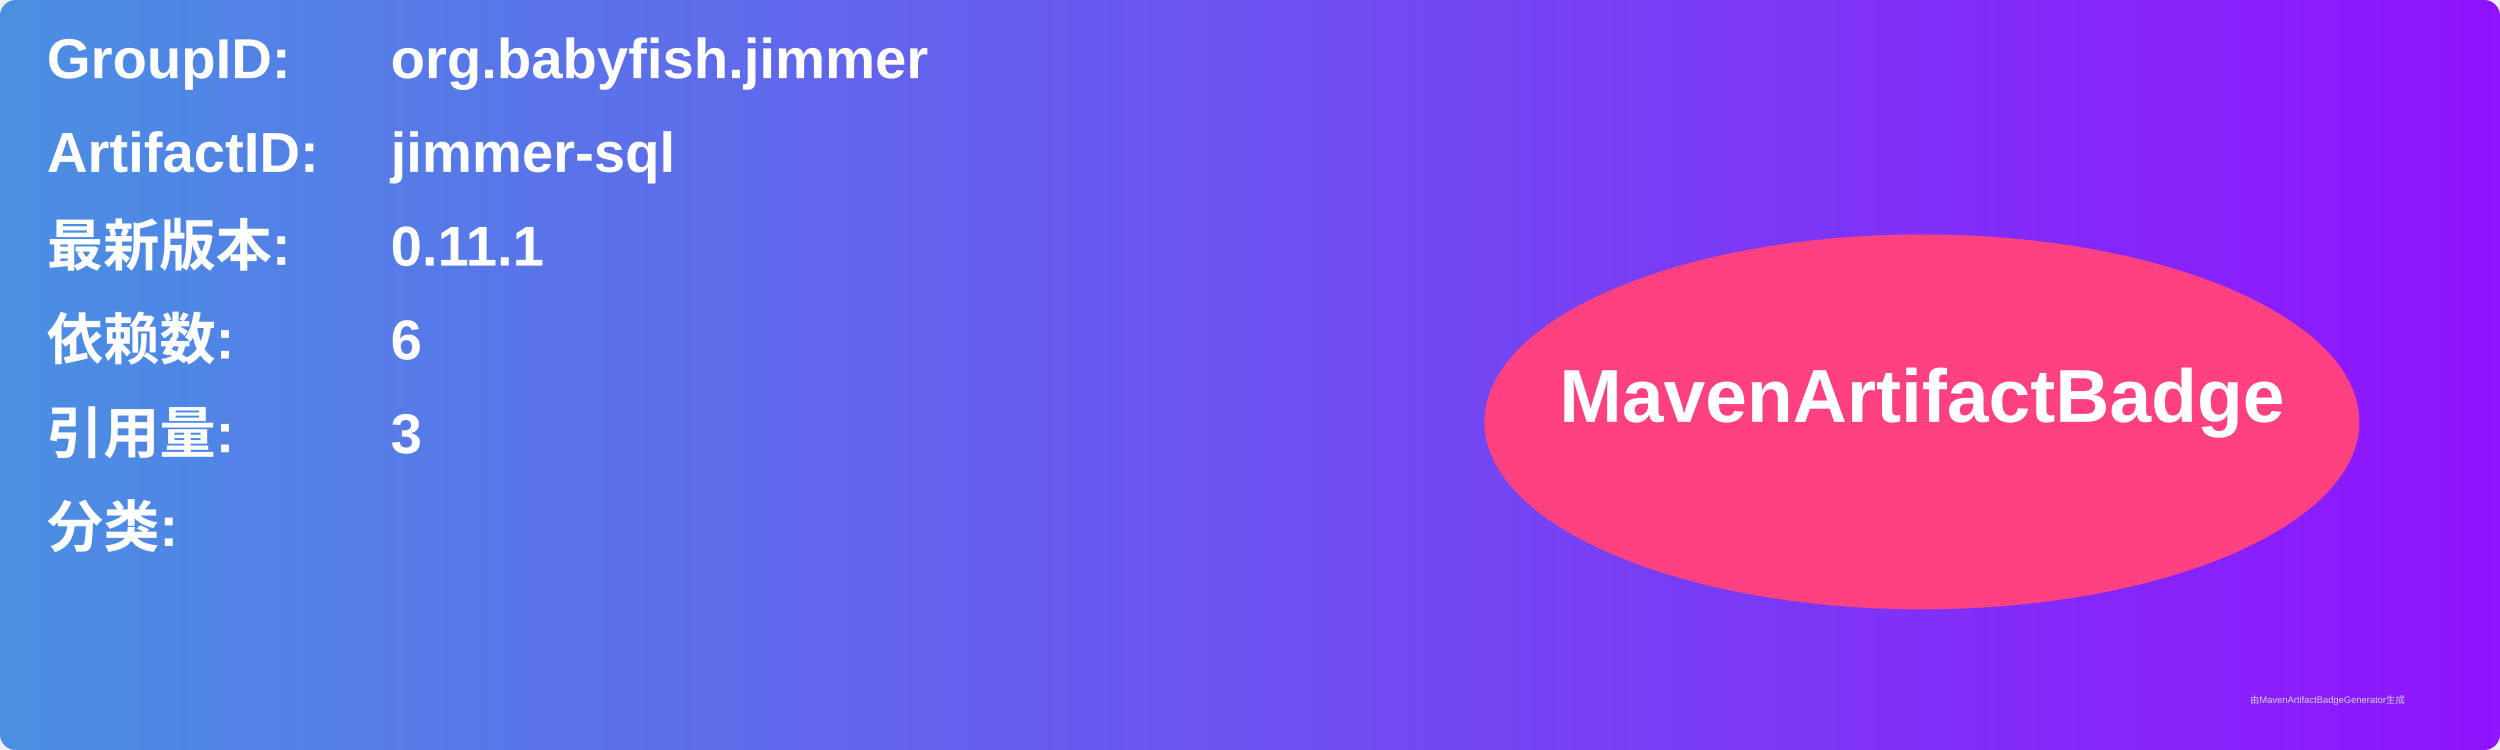
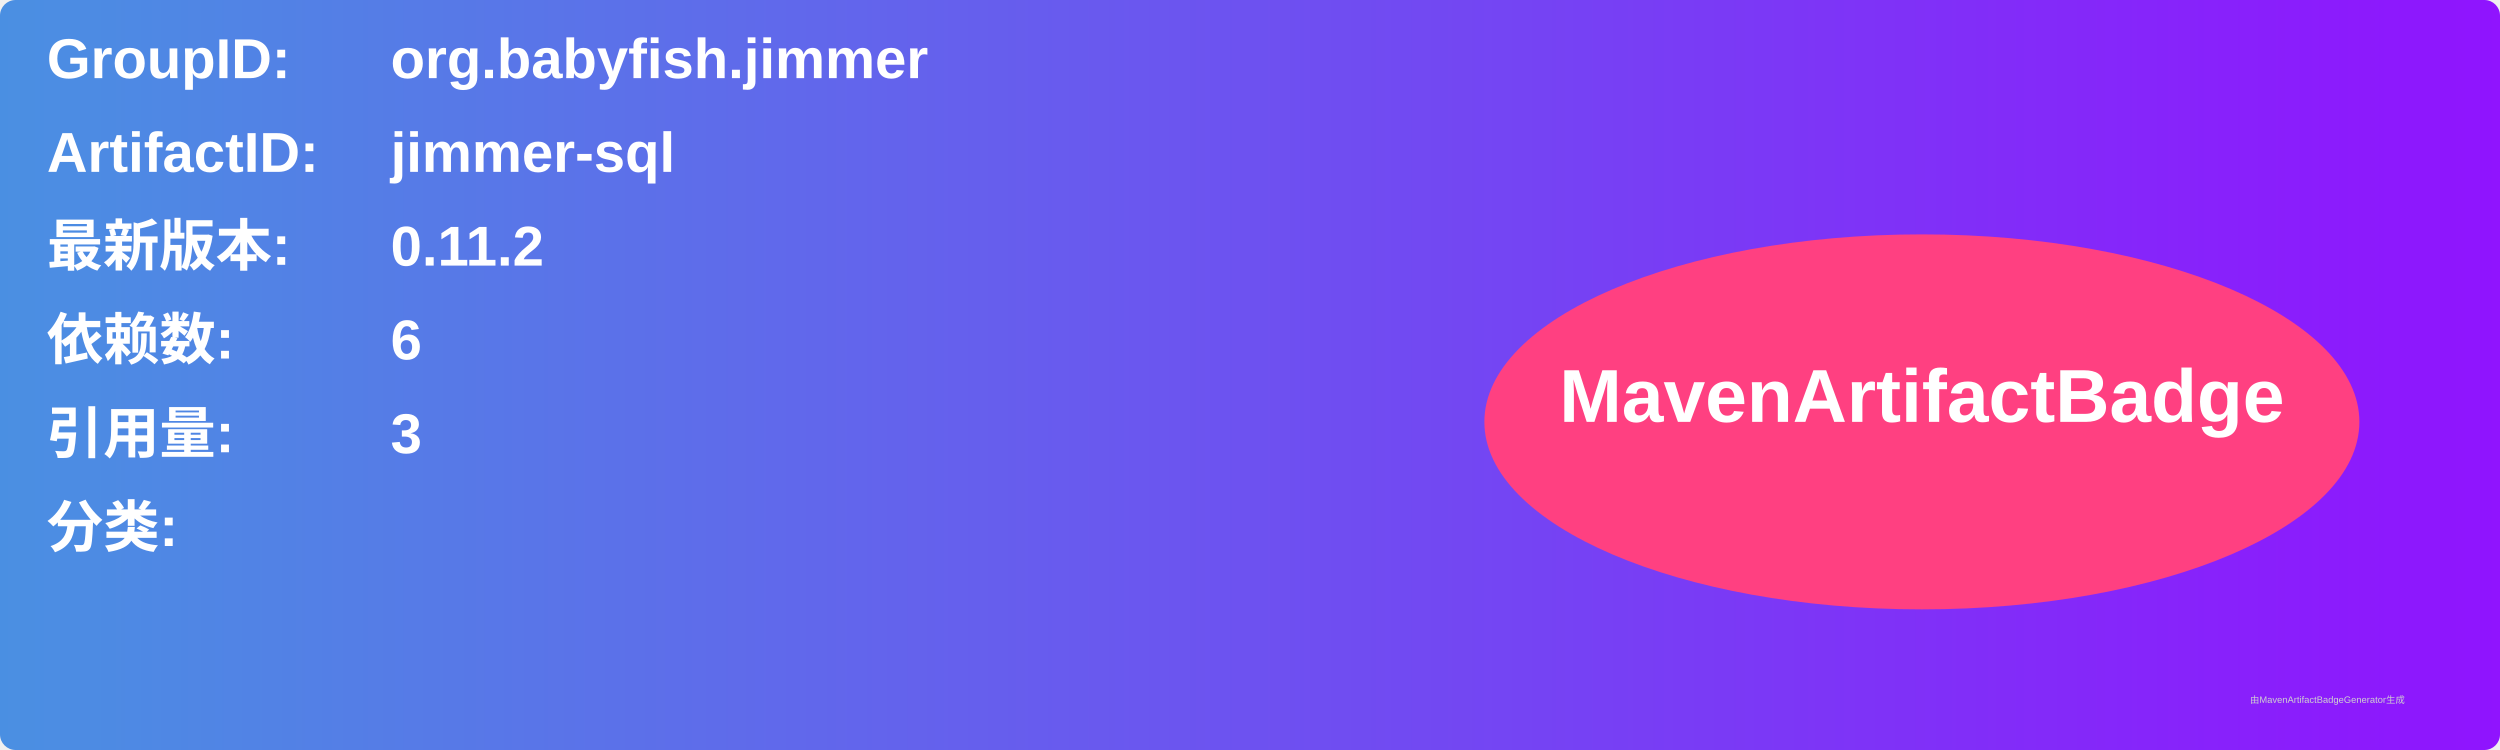
<svg xmlns="http://www.w3.org/2000/svg" width="800" height="240" viewBox="0 0 800 240">
  <linearGradient id="grad" x1="0%" y1="0%" x2="100%" y2="0%">
    <stop offset="0%" stop-color="#4a90e2" />
    <stop offset="100%" stop-color="#9013fe" />
  </linearGradient>
  <rect width="100%" height="100%" rx="5" ry="5" fill="url(#grad)" />
  <g transform="translate(15, 15)">
    <text x="0" y="10" font-family="Arial" font-size="18" fill="white" font-weight="bold" width="260">GroupID:</text>
    <text x="110" y="10" font-family="Arial" font-size="18" fill="white" font-weight="bold" width="460">org.babyfish.jimmer</text>
    <text x="0" y="40" font-family="Arial" font-size="18" fill="white" font-weight="bold" width="260">ArtifactID:</text>
    <text x="110" y="40" font-family="Arial" font-size="18" fill="white" font-weight="bold" width="460">jimmer-sql</text>
    <text x="0" y="70" font-family="Arial" font-size="18" fill="white" font-weight="bold">最新版本:</text>
    <text x="110" y="70" font-family="Arial" font-size="18" fill="white" font-weight="bold">
-       <tspan font-weight="bold">0.11.1</tspan>
+       <tspan font-weight="bold">0.11.2</tspan>
    </text>
    <text x="0" y="100" font-family="Arial" font-size="18" fill="white" font-weight="bold">依赖数: </text>
    <text x="110" y="100" font-family="Arial" font-size="18" fill="white">
      <tspan font-weight="bold">6</tspan>
    </text>
    <text x="0" y="130" font-family="Arial" font-size="18" fill="white" font-weight="bold">引用量: </text>
    <text x="110" y="130" font-family="Arial" font-size="18" fill="white">
      <tspan font-weight="bold">3</tspan>
    </text>
    <text x="0" y="160" font-family="Arial" font-size="18" fill="white" font-weight="bold">分类:</text>
    <text x="10" y="190" font-family="Arial" font-size="10" fill="white">
      <tspan font-weight="bold" />
    </text>
    <ellipse cx="600" cy="120" rx="140" ry="60" fill="#ff4081" />
    <text x="600" y="120" text-anchor="middle" font-family="Arial" font-size="24" fill="white" font-weight="bold">MavenArtifactBadge</text>
  </g>
  <text x="720" y="225" font-family="Arial" font-size="3" fill="#d0d0d0">由MavenArtifactBadgeGenerator生成</text>
</svg>
